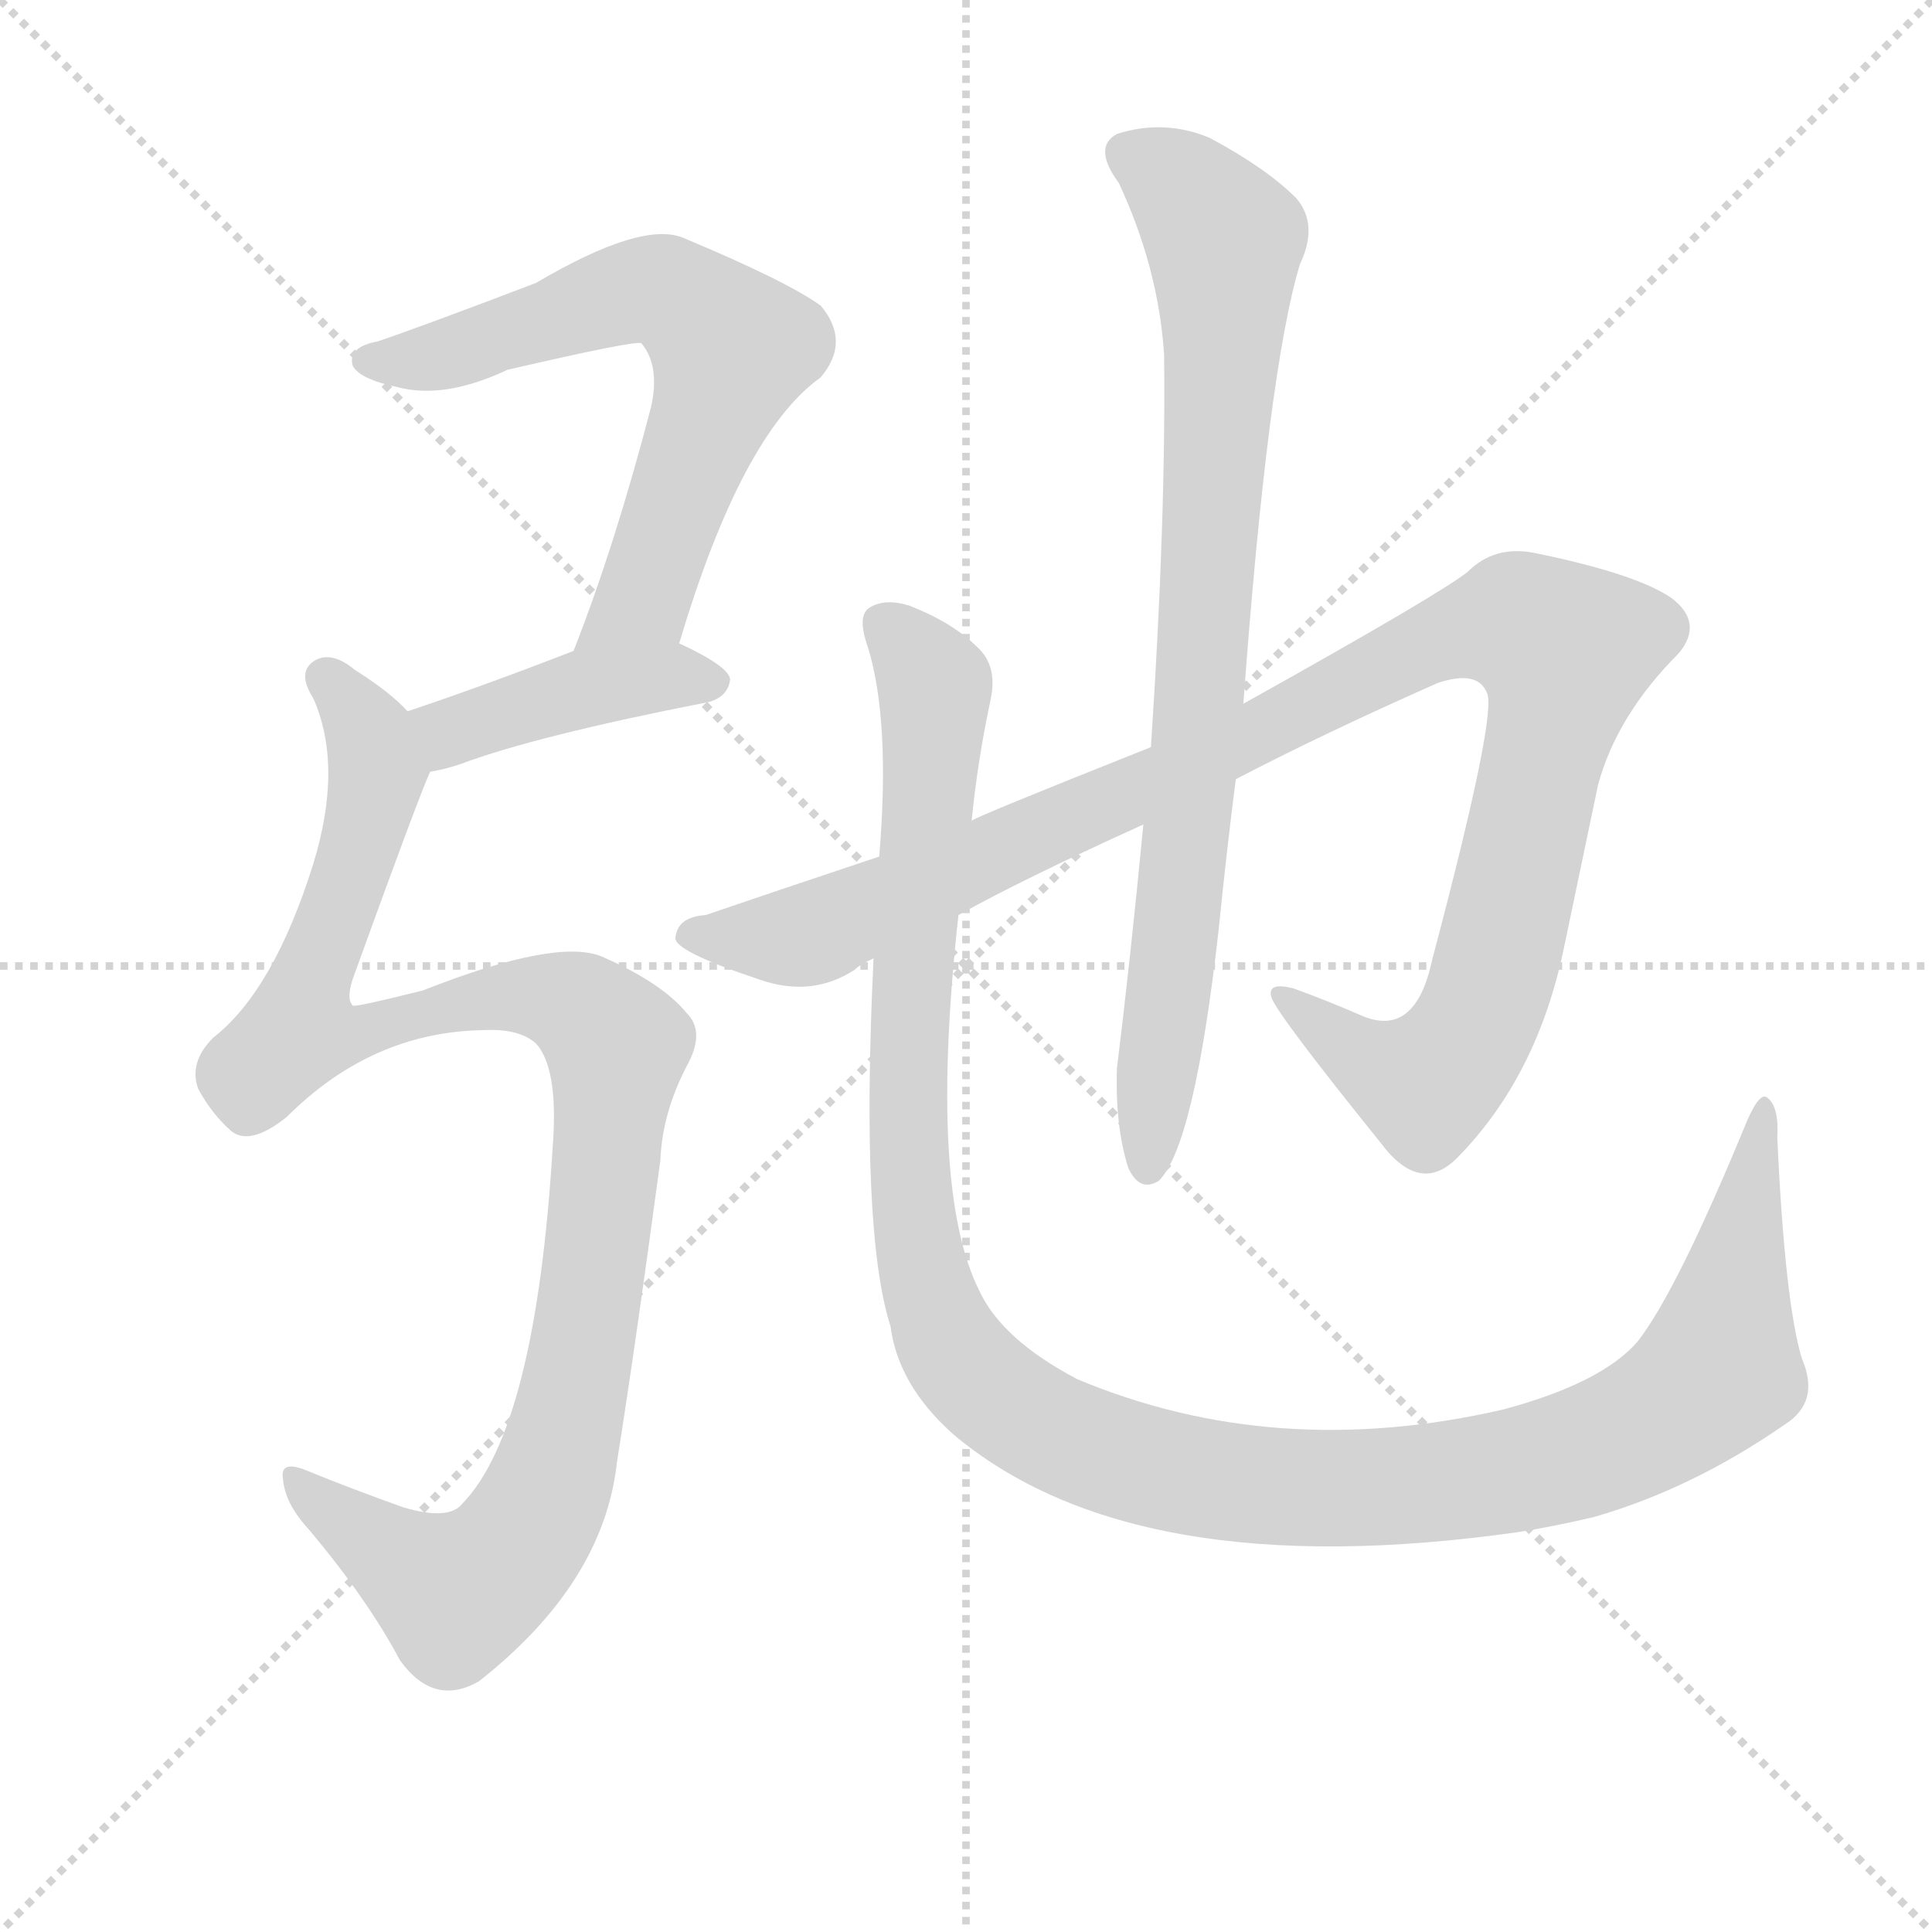
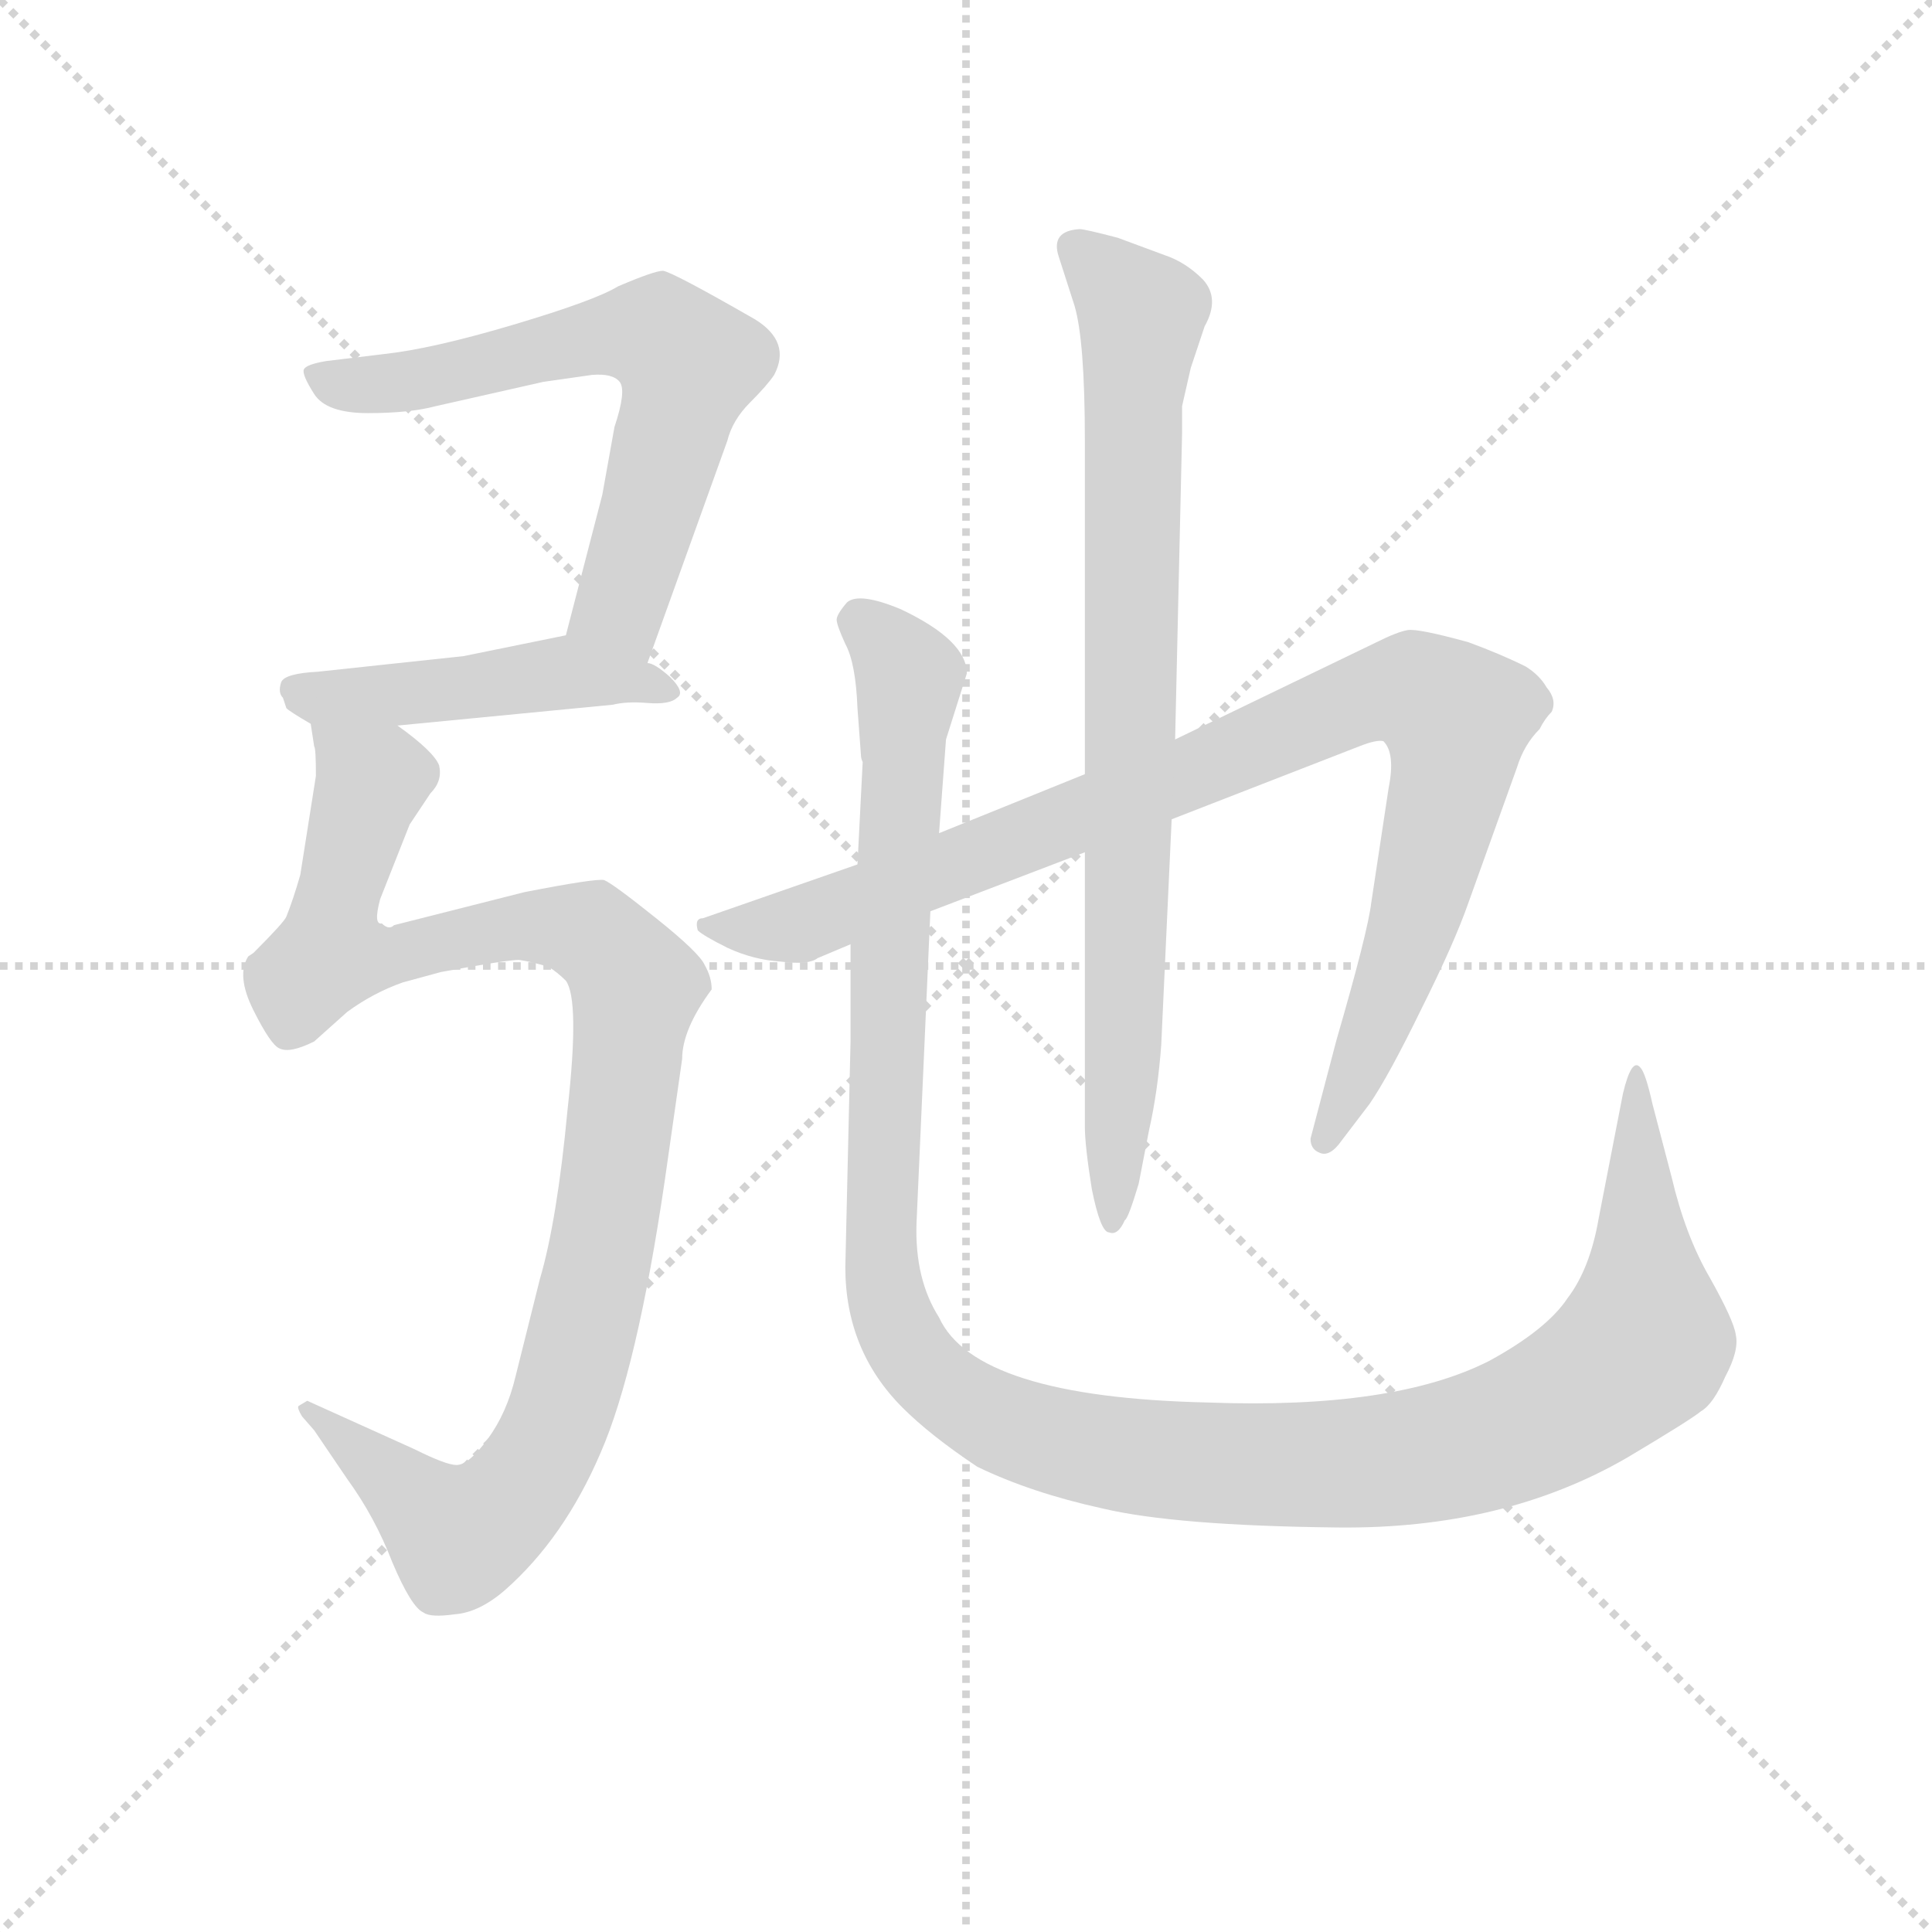
<svg xmlns="http://www.w3.org/2000/svg" version="1.1" viewBox="0 0 1024 1024">
  <g stroke="lightgray" stroke-dasharray="1,1" stroke-width="1" transform="scale(4, 4)">
    <line x1="0" y1="0" x2="256" y2="256" />
    <line x1="256" y1="0" x2="0" y2="256" />
    <line x1="128" y1="0" x2="128" y2="256" />
    <line x1="0" y1="128" x2="256" y2="128" />
  </g>
-   <g transform="scale(1, -1) translate(0, -900)">
+   <g transform="scale(0.92, -0.92) translate(60, -830)">
    <style type="text/css">
      
        @keyframes keyframes0 {
          from {
            stroke: blue;
-             stroke-dashoffset: 643;
+             stroke-dashoffset: 651;
            stroke-width: 128;
          }
          68% {
            animation-timing-function: step-end;
            stroke: blue;
            stroke-dashoffset: 0;
            stroke-width: 128;
          }
          to {
            stroke: black;
            stroke-width: 1024;
          }
        }
        #make-me-a-hanzi-animation-0 {
-           animation: keyframes0 0.773s both;
+           animation: keyframes0 0.78s both;
          animation-delay: 0s;
          animation-timing-function: linear;
        }
      
        @keyframes keyframes1 {
          from {
            stroke: blue;
-             stroke-dashoffset: 417;
+             stroke-dashoffset: 474;
            stroke-width: 128;
          }
-           58% {
+           61% {
            animation-timing-function: step-end;
            stroke: blue;
            stroke-dashoffset: 0;
            stroke-width: 128;
          }
          to {
            stroke: black;
            stroke-width: 1024;
          }
        }
        #make-me-a-hanzi-animation-1 {
-           animation: keyframes1 0.589s both;
-           animation-delay: 0.773s;
+           animation: keyframes1 0.636s both;
+           animation-delay: 0.78s;
          animation-timing-function: linear;
        }
      
        @keyframes keyframes2 {
          from {
            stroke: blue;
-             stroke-dashoffset: 1047;
+             stroke-dashoffset: 1046;
            stroke-width: 128;
          }
          77% {
            animation-timing-function: step-end;
            stroke: blue;
            stroke-dashoffset: 0;
            stroke-width: 128;
          }
          to {
            stroke: black;
            stroke-width: 1024;
          }
        }
        #make-me-a-hanzi-animation-2 {
-           animation: keyframes2 1.102s both;
-           animation-delay: 1.363s;
+           animation: keyframes2 1.101s both;
+           animation-delay: 1.416s;
          animation-timing-function: linear;
        }
      
        @keyframes keyframes3 {
          from {
            stroke: blue;
-             stroke-dashoffset: 1092;
+             stroke-dashoffset: 973;
            stroke-width: 128;
          }
-           78% {
+           76% {
            animation-timing-function: step-end;
            stroke: blue;
            stroke-dashoffset: 0;
            stroke-width: 128;
          }
          to {
            stroke: black;
            stroke-width: 1024;
          }
        }
        #make-me-a-hanzi-animation-3 {
-           animation: keyframes3 1.139s both;
-           animation-delay: 2.465s;
+           animation: keyframes3 1.042s both;
+           animation-delay: 2.517s;
          animation-timing-function: linear;
        }
      
        @keyframes keyframes4 {
          from {
            stroke: blue;
-             stroke-dashoffset: 813;
+             stroke-dashoffset: 831;
            stroke-width: 128;
          }
          73% {
            animation-timing-function: step-end;
            stroke: blue;
            stroke-dashoffset: 0;
            stroke-width: 128;
          }
          to {
            stroke: black;
            stroke-width: 1024;
          }
        }
        #make-me-a-hanzi-animation-4 {
-           animation: keyframes4 0.912s both;
-           animation-delay: 3.603s;
+           animation: keyframes4 0.926s both;
+           animation-delay: 3.559s;
          animation-timing-function: linear;
        }
      
        @keyframes keyframes5 {
          from {
            stroke: blue;
-             stroke-dashoffset: 1233;
+             stroke-dashoffset: 1300;
            stroke-width: 128;
          }
-           80% {
+           81% {
            animation-timing-function: step-end;
            stroke: blue;
            stroke-dashoffset: 0;
            stroke-width: 128;
          }
          to {
            stroke: black;
            stroke-width: 1024;
          }
        }
        #make-me-a-hanzi-animation-5 {
-           animation: keyframes5 1.253s both;
-           animation-delay: 4.515s;
+           animation: keyframes5 1.308s both;
+           animation-delay: 4.485s;
          animation-timing-function: linear;
        }
      
    </style>
-     <path d="M 360 559 Q 393 670 435 700 Q 451 719 435 738 Q 417 751 362 774 Q 340 783 284 750 Q 221 726 200 719 Q 184 716 187 706 Q 191 699 210 695 Q 235 688 269 704 Q 338 720 340 718 Q 350 706 345 684 Q 326 611 304 555 C 293 527 351 530 360 559 Z" fill="lightgray" />
-     <path d="M 228 491 Q 235 492 244 495 Q 284 510 376 528 Q 386 531 387 540 Q 386 547 360 559 C 340 569 332 566 304 555 Q 255 536 216 523 C 188 513 199 485 228 491 Z" fill="lightgray" />
-     <path d="M 256 354 Q 275 355 284 347 Q 296 334 293 293 Q 284 143 245 103 Q 238 94 214 101 Q 186 111 164 120 Q 148 127 150 116 Q 151 103 164 89 Q 195 52 212 20 Q 230 -5 254 9 Q 320 61 327 125 Q 337 188 350 285 Q 351 310 364 335 Q 374 353 364 363 Q 351 379 319 393 Q 295 403 224 375 Q 188 366 187 367 Q 183 371 188 384 Q 222 478 228 491 C 235 508 235 508 216 523 Q 207 533 188 545 Q 176 555 167 550 Q 157 544 166 530 Q 182 494 166 442 Q 145 375 113 350 Q 100 337 105 323 Q 112 310 122 301 Q 132 292 152 308 Q 197 353 256 354 Z" fill="lightgray" />
-     <path d="M 508 415 Q 542 434 606 463 L 655 487 Q 701 511 762 538 Q 783 545 788 533 Q 794 523 759 391 Q 750 349 721 362 Q 705 369 686 376 Q 671 380 674 371 Q 678 361 732 294 Q 753 266 773 287 Q 815 330 829 398 Q 838 441 847 484 Q 857 521 890 554 Q 903 570 886 583 Q 867 596 813 607 Q 792 611 778 597 Q 763 585 659 527 L 610 504 Q 517 467 515 465 L 466 446 Q 409 427 374 415 Q 359 414 358 403 Q 357 396 402 381 Q 430 371 453 386 Q 456 389 463 392 L 508 415 Z" fill="lightgray" />
-     <path d="M 606 463 Q 599 390 592 334 Q 591 303 598 281 Q 604 268 614 274 Q 633 292 646 408 Q 650 448 655 487 L 659 527 Q 672 704 689 760 Q 699 781 687 795 Q 671 811 641 827 Q 617 837 592 829 Q 579 822 593 803 Q 614 758 617 712 Q 618 624 610 504 L 606 463 Z" fill="lightgray" />
-     <path d="M 955 180 Q 946 210 942 297 Q 943 313 937 318 Q 933 322 926 306 Q 889 216 868 189 Q 849 167 797 153 Q 676 125 571 169 Q 531 190 519 216 Q 492 270 508 415 L 515 465 Q 518 496 525 529 Q 529 547 518 557 Q 505 570 482 579 Q 469 583 461 578 Q 454 574 460 557 Q 472 518 466 446 L 463 392 Q 456 247 472 197 Q 476 166 505 140 Q 601 59 805 88 Q 824 91 845 96 Q 897 111 946 145 Q 965 157 955 180 Z" fill="lightgray" />
+     <path d="M 313 448 L 359 576 Q 362 588 372 598 Q 382 608 386 614 Q 396 633 375 646 Q 328 673 322 674 Q 317 674 296 665 Q 283 657 236 643 Q 189 629 161 626 L 128 622 Q 116 620 115 617 Q 114 614 121 603 Q 128 592 152 592 Q 176 592 191 596 L 253 610 L 281 614 Q 293 615 297 610 Q 301 605 294 584 L 287 545 L 266 464 C 258 435 303 420 313 448 Z" fill="lightgray" />
+     <path d="M 169 412 L 293 424 Q 301 426 313 425 Q 326 424 330 428 Q 335 431 326 440 Q 317 448 313 448 C 286 460 273 466 266 464 L 207 452 L 123 443 Q 104 442 102 437 Q 100 431 103 428 L 105 422 Q 107 420 119 413 L 169 412 Z" fill="lightgray" />
+     <path d="M 122 383 L 113 326 Q 109 312 105 302 Q 104 299 86 281 L 83 279 Q 76 268 86 248 Q 96 228 101 226 Q 107 223 121 230 L 140 247 Q 155 258 172 264 L 194 270 Q 232 277 239 277 Q 246 276 256 273 Q 261 270 266 265 Q 274 254 267 191 Q 261 127 251 93 L 237 37 Q 232 16 221 1 Q 210 -14 203 -14 Q 197 -14 179 -5 L 117 23 L 112 20 Q 111 19 114 14 L 121 6 L 140 -22 Q 156 -44 166 -70 Q 177 -96 184 -99 Q 188 -102 202 -100 Q 216 -99 231 -86 Q 265 -56 286 -7 Q 307 41 323 150 L 333 220 Q 333 237 350 260 Q 350 267 346 274 Q 343 281 318 301 Q 293 321 288 323 Q 283 324 242 316 L 167 297 Q 164 294 160 298 Q 155 297 159 312 L 176 355 L 188 373 Q 195 380 193 389 Q 190 397 169 412 C 146 431 116 443 119 413 L 121 400 Q 122 399 122 383 Z" fill="lightgray" />
+     <path d="M 565 384 L 481 350 L 434 332 L 345 301 Q 340 301 342 294 Q 345 291 359 284 Q 374 277 390 276 Q 406 274 411 278 L 430 286 L 476 305 L 565 339 L 615 358 L 723 400 Q 733 404 737 403 Q 744 396 740 376 L 730 310 Q 728 293 710 231 L 695 174 Q 695 168 700 166 Q 706 163 713 173 L 729 194 Q 740 210 759 249 Q 778 287 786 310 L 814 388 Q 818 401 827 410 Q 830 416 834 420 Q 837 427 831 434 Q 827 441 819 446 Q 805 453 786 460 Q 757 468 751 467 Q 745 466 733 460 L 617 404 L 565 384 Z" fill="lightgray" />
+     <path d="M 621 596 L 626 618 L 634 642 Q 643 658 633 669 Q 623 679 611 683 L 584 693 Q 565 698 562 698 Q 545 697 550 682 L 559 654 Q 565 634 565 576 L 565 384 L 565 339 L 565 181 Q 565 170 569 145 Q 574 120 579 120 Q 584 118 588 127 Q 590 128 596 148 L 602 179 Q 607 201 609 228 L 615 358 L 617 404 L 621 580 L 621 596 Z" fill="lightgray" />
+     <path d="M 481 350 L 485 404 L 497 442 Q 497 461 459 479 Q 435 489 428 483 Q 422 476 422 473 Q 422 470 427 459 Q 433 448 434 422 L 436 395 Q 436 393 437 391 L 434 332 L 430 286 L 430 230 L 427 100 Q 427 52 460 19 Q 476 3 503 -15 Q 534 -30 575 -39 Q 617 -49 711 -50 Q 806 -51 877 -10 Q 914 12 920 17 Q 927 21 934 37 Q 942 52 940 61 Q 939 69 925 94 Q 911 118 903 152 L 892 194 Q 888 212 885 215 Q 880 221 875 200 L 861 128 Q 856 99 843 82 Q 831 64 798 46 Q 743 18 636 22 Q 502 25 481 71 Q 467 93 468 125 L 476 305 L 481 350 Z" fill="lightgray" />
    <clipPath id="make-me-a-hanzi-clip-0">
-       <path d="M 360 559 Q 393 670 435 700 Q 451 719 435 738 Q 417 751 362 774 Q 340 783 284 750 Q 221 726 200 719 Q 184 716 187 706 Q 191 699 210 695 Q 235 688 269 704 Q 338 720 340 718 Q 350 706 345 684 Q 326 611 304 555 C 293 527 351 530 360 559 Z" />
+       <path d="M 313 448 L 359 576 Q 362 588 372 598 Q 382 608 386 614 Q 396 633 375 646 Q 328 673 322 674 Q 317 674 296 665 Q 283 657 236 643 Q 189 629 161 626 L 128 622 Q 116 620 115 617 Q 114 614 121 603 Q 128 592 152 592 Q 176 592 191 596 L 253 610 L 281 614 Q 293 615 297 610 Q 301 605 294 584 L 287 545 L 266 464 C 258 435 303 420 313 448 Z" />
    </clipPath>
-     <path clip-path="url(#make-me-a-hanzi-clip-0)" d="M 195 709 L 241 713 L 344 747 L 359 743 L 384 721 L 385 703 L 341 583 L 311 560" fill="none" id="make-me-a-hanzi-animation-0" stroke-dasharray="515 1030" stroke-linecap="round" />
+     <path clip-path="url(#make-me-a-hanzi-clip-0)" d="M 124 613 L 159 608 L 289 637 L 319 637 L 329 630 L 337 617 L 297 481 L 310 457" fill="none" id="make-me-a-hanzi-animation-0" stroke-dasharray="523 1046" stroke-linecap="round" />
    <clipPath id="make-me-a-hanzi-clip-1">
-       <path d="M 228 491 Q 235 492 244 495 Q 284 510 376 528 Q 386 531 387 540 Q 386 547 360 559 C 340 569 332 566 304 555 Q 255 536 216 523 C 188 513 199 485 228 491 Z" />
+       <path d="M 169 412 L 293 424 Q 301 426 313 425 Q 326 424 330 428 Q 335 431 326 440 Q 317 448 313 448 C 286 460 273 466 266 464 L 207 452 L 123 443 Q 104 442 102 437 Q 100 431 103 428 L 105 422 Q 107 420 119 413 L 169 412 Z" />
    </clipPath>
-     <path clip-path="url(#make-me-a-hanzi-clip-1)" d="M 224 520 L 237 513 L 312 536 L 354 542 L 379 539" fill="none" id="make-me-a-hanzi-animation-1" stroke-dasharray="289 578" stroke-linecap="round" />
+     <path clip-path="url(#make-me-a-hanzi-clip-1)" d="M 109 433 L 126 427 L 263 443 L 324 433" fill="none" id="make-me-a-hanzi-animation-1" stroke-dasharray="346 692" stroke-linecap="round" />
    <clipPath id="make-me-a-hanzi-clip-2">
-       <path d="M 256 354 Q 275 355 284 347 Q 296 334 293 293 Q 284 143 245 103 Q 238 94 214 101 Q 186 111 164 120 Q 148 127 150 116 Q 151 103 164 89 Q 195 52 212 20 Q 230 -5 254 9 Q 320 61 327 125 Q 337 188 350 285 Q 351 310 364 335 Q 374 353 364 363 Q 351 379 319 393 Q 295 403 224 375 Q 188 366 187 367 Q 183 371 188 384 Q 222 478 228 491 C 235 508 235 508 216 523 Q 207 533 188 545 Q 176 555 167 550 Q 157 544 166 530 Q 182 494 166 442 Q 145 375 113 350 Q 100 337 105 323 Q 112 310 122 301 Q 132 292 152 308 Q 197 353 256 354 Z" />
+       <path d="M 122 383 L 113 326 Q 109 312 105 302 Q 104 299 86 281 L 83 279 Q 76 268 86 248 Q 96 228 101 226 Q 107 223 121 230 L 140 247 Q 155 258 172 264 L 194 270 Q 232 277 239 277 Q 246 276 256 273 Q 261 270 266 265 Q 274 254 267 191 Q 261 127 251 93 L 237 37 Q 232 16 221 1 Q 210 -14 203 -14 Q 197 -14 179 -5 L 117 23 L 112 20 Q 111 19 114 14 L 121 6 L 140 -22 Q 156 -44 166 -70 Q 177 -96 184 -99 Q 188 -102 202 -100 Q 216 -99 231 -86 Q 265 -56 286 -7 Q 307 41 323 150 L 333 220 Q 333 237 350 260 Q 350 267 346 274 Q 343 281 318 301 Q 293 321 288 323 Q 283 324 242 316 L 167 297 Q 164 294 160 298 Q 155 297 159 312 L 176 355 L 188 373 Q 195 380 193 389 Q 190 397 169 412 C 146 431 116 443 119 413 L 121 400 Q 122 399 122 383 Z" />
    </clipPath>
-     <path clip-path="url(#make-me-a-hanzi-clip-2)" d="M 173 540 L 196 510 L 200 491 L 159 354 L 191 353 L 273 373 L 307 365 L 326 343 L 304 160 L 287 102 L 275 83 L 242 55 L 159 111" fill="none" id="make-me-a-hanzi-animation-2" stroke-dasharray="919 1838" stroke-linecap="round" />
+     <path clip-path="url(#make-me-a-hanzi-clip-2)" d="M 125 407 L 153 377 L 134 312 L 131 281 L 161 279 L 258 297 L 281 292 L 303 269 L 306 258 L 290 126 L 276 63 L 256 -1 L 235 -33 L 204 -55 L 117 18" fill="none" id="make-me-a-hanzi-animation-2" stroke-dasharray="918 1836" stroke-linecap="round" />
    <clipPath id="make-me-a-hanzi-clip-3">
-       <path d="M 508 415 Q 542 434 606 463 L 655 487 Q 701 511 762 538 Q 783 545 788 533 Q 794 523 759 391 Q 750 349 721 362 Q 705 369 686 376 Q 671 380 674 371 Q 678 361 732 294 Q 753 266 773 287 Q 815 330 829 398 Q 838 441 847 484 Q 857 521 890 554 Q 903 570 886 583 Q 867 596 813 607 Q 792 611 778 597 Q 763 585 659 527 L 610 504 Q 517 467 515 465 L 466 446 Q 409 427 374 415 Q 359 414 358 403 Q 357 396 402 381 Q 430 371 453 386 Q 456 389 463 392 L 508 415 Z" />
+       <path d="M 565 384 L 481 350 L 434 332 L 345 301 Q 340 301 342 294 Q 345 291 359 284 Q 374 277 390 276 Q 406 274 411 278 L 430 286 L 476 305 L 565 339 L 615 358 L 723 400 Q 733 404 737 403 Q 744 396 740 376 L 730 310 Q 728 293 710 231 L 695 174 Q 695 168 700 166 Q 706 163 713 173 L 729 194 Q 740 210 759 249 Q 778 287 786 310 L 814 388 Q 818 401 827 410 Q 830 416 834 420 Q 837 427 831 434 Q 827 441 819 446 Q 805 453 786 460 Q 757 468 751 467 Q 745 466 733 460 L 617 404 L 565 384 Z" />
    </clipPath>
-     <path clip-path="url(#make-me-a-hanzi-clip-3)" d="M 365 405 L 429 405 L 617 487 L 751 556 L 786 568 L 814 565 L 830 551 L 827 532 L 792 383 L 775 346 L 752 325 L 713 345 L 681 372" fill="none" id="make-me-a-hanzi-animation-3" stroke-dasharray="964 1928" stroke-linecap="round" />
+     <path clip-path="url(#make-me-a-hanzi-clip-3)" d="M 348 296 L 400 297 L 628 385 L 711 423 L 757 432 L 779 416 L 778 394 L 753 293 L 704 174" fill="none" id="make-me-a-hanzi-animation-3" stroke-dasharray="845 1690" stroke-linecap="round" />
    <clipPath id="make-me-a-hanzi-clip-4">
-       <path d="M 606 463 Q 599 390 592 334 Q 591 303 598 281 Q 604 268 614 274 Q 633 292 646 408 Q 650 448 655 487 L 659 527 Q 672 704 689 760 Q 699 781 687 795 Q 671 811 641 827 Q 617 837 592 829 Q 579 822 593 803 Q 614 758 617 712 Q 618 624 610 504 L 606 463 Z" />
+       <path d="M 621 596 L 626 618 L 634 642 Q 643 658 633 669 Q 623 679 611 683 L 584 693 Q 565 698 562 698 Q 545 697 550 682 L 559 654 Q 565 634 565 576 L 565 384 L 565 339 L 565 181 Q 565 170 569 145 Q 574 120 579 120 Q 584 118 588 127 Q 590 128 596 148 L 602 179 Q 607 201 609 228 L 615 358 L 617 404 L 621 580 L 621 596 Z" />
    </clipPath>
-     <path clip-path="url(#make-me-a-hanzi-clip-4)" d="M 601 816 L 626 801 L 649 773 L 637 540 L 608 283" fill="none" id="make-me-a-hanzi-animation-4" stroke-dasharray="685 1370" stroke-linecap="round" />
+     <path clip-path="url(#make-me-a-hanzi-clip-4)" d="M 560 687 L 598 647 L 581 127" fill="none" id="make-me-a-hanzi-animation-4" stroke-dasharray="703 1406" stroke-linecap="round" />
    <clipPath id="make-me-a-hanzi-clip-5">
-       <path d="M 955 180 Q 946 210 942 297 Q 943 313 937 318 Q 933 322 926 306 Q 889 216 868 189 Q 849 167 797 153 Q 676 125 571 169 Q 531 190 519 216 Q 492 270 508 415 L 515 465 Q 518 496 525 529 Q 529 547 518 557 Q 505 570 482 579 Q 469 583 461 578 Q 454 574 460 557 Q 472 518 466 446 L 463 392 Q 456 247 472 197 Q 476 166 505 140 Q 601 59 805 88 Q 824 91 845 96 Q 897 111 946 145 Q 965 157 955 180 Z" />
+       <path d="M 481 350 L 485 404 L 497 442 Q 497 461 459 479 Q 435 489 428 483 Q 422 476 422 473 Q 422 470 427 459 Q 433 448 434 422 L 436 395 Q 436 393 437 391 L 434 332 L 430 286 L 430 230 L 427 100 Q 427 52 460 19 Q 476 3 503 -15 Q 534 -30 575 -39 Q 617 -49 711 -50 Q 806 -51 877 -10 Q 914 12 920 17 Q 927 21 934 37 Q 942 52 940 61 Q 939 69 925 94 Q 911 118 903 152 L 892 194 Q 888 212 885 215 Q 880 221 875 200 L 861 128 Q 856 99 843 82 Q 831 64 798 46 Q 743 18 636 22 Q 502 25 481 71 Q 467 93 468 125 L 476 305 L 481 350 Z" />
    </clipPath>
-     <path clip-path="url(#make-me-a-hanzi-clip-5)" d="M 469 569 L 495 536 L 481 339 L 488 234 L 507 182 L 556 142 L 601 125 L 685 111 L 791 118 L 864 140 L 896 160 L 911 177 L 936 312" fill="none" id="make-me-a-hanzi-animation-5" stroke-dasharray="1105 2210" stroke-linecap="round" />
+     <path clip-path="url(#make-me-a-hanzi-clip-5)" d="M 436 471 L 464 440 L 452 292 L 448 93 L 465 50 L 500 19 L 533 4 L 587 -8 L 701 -14 L 777 -5 L 839 19 L 887 60 L 883 210" fill="none" id="make-me-a-hanzi-animation-5" stroke-dasharray="1172 2344" stroke-linecap="round" />
  </g>
</svg>
